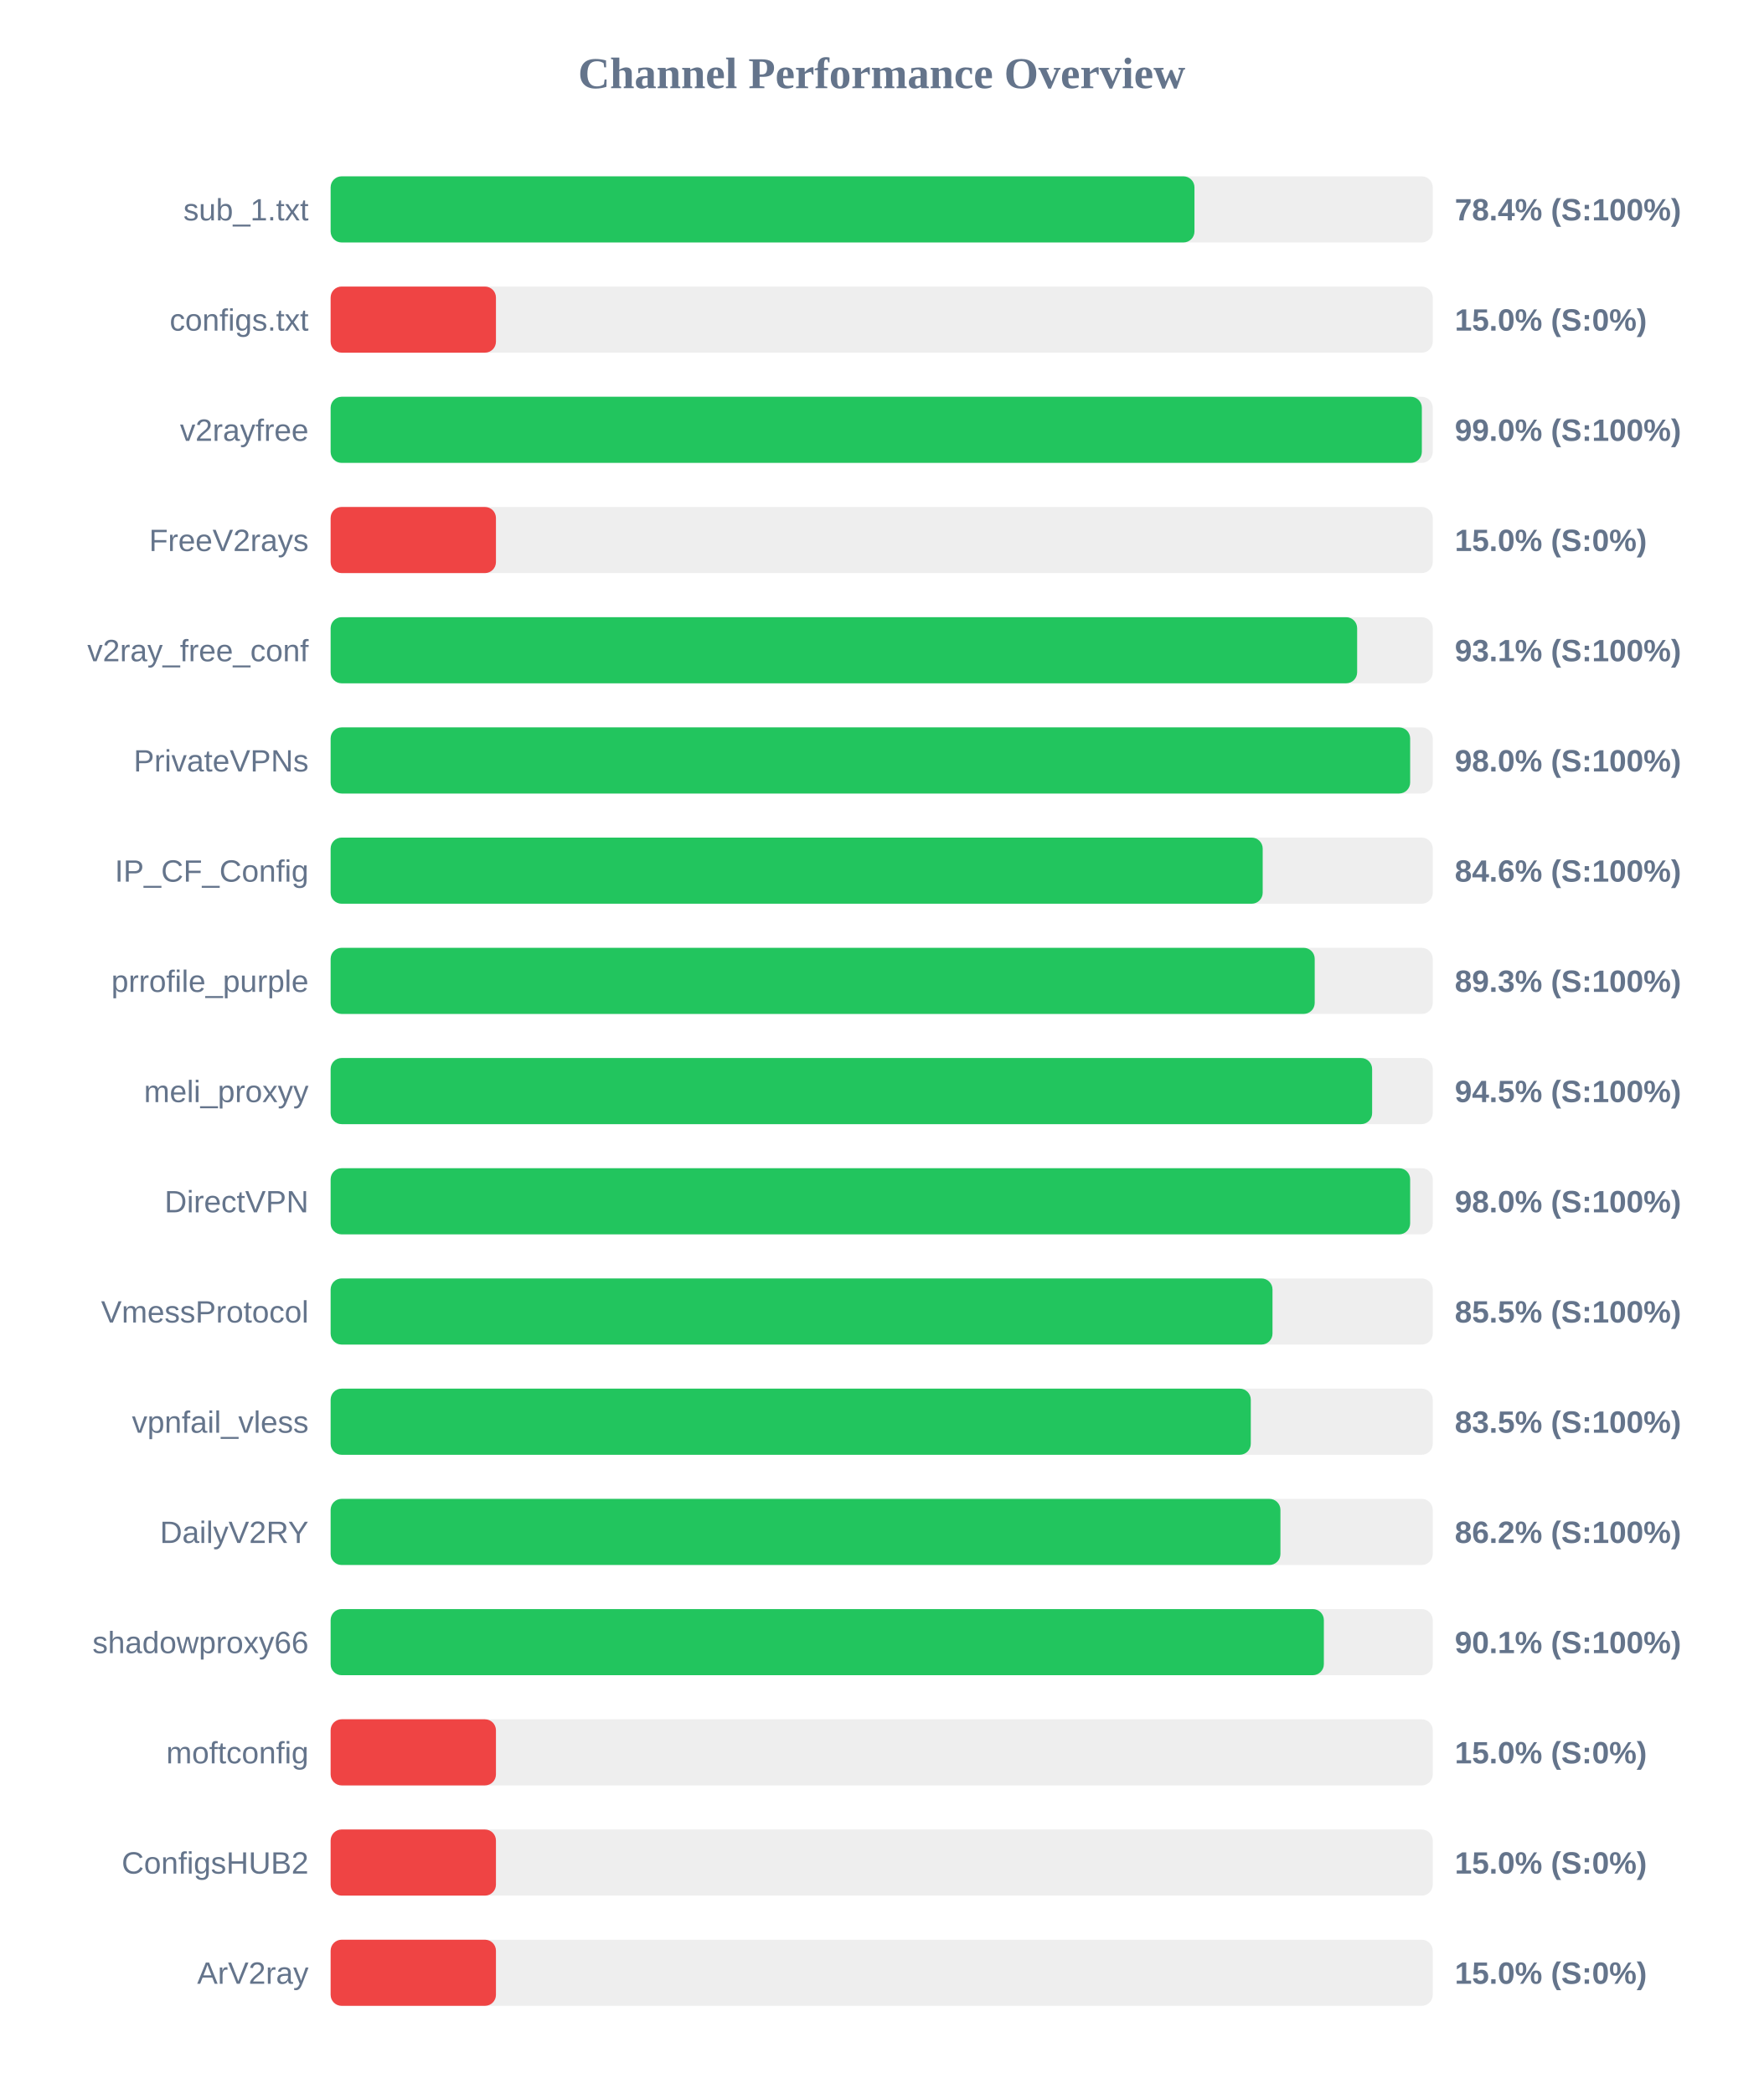
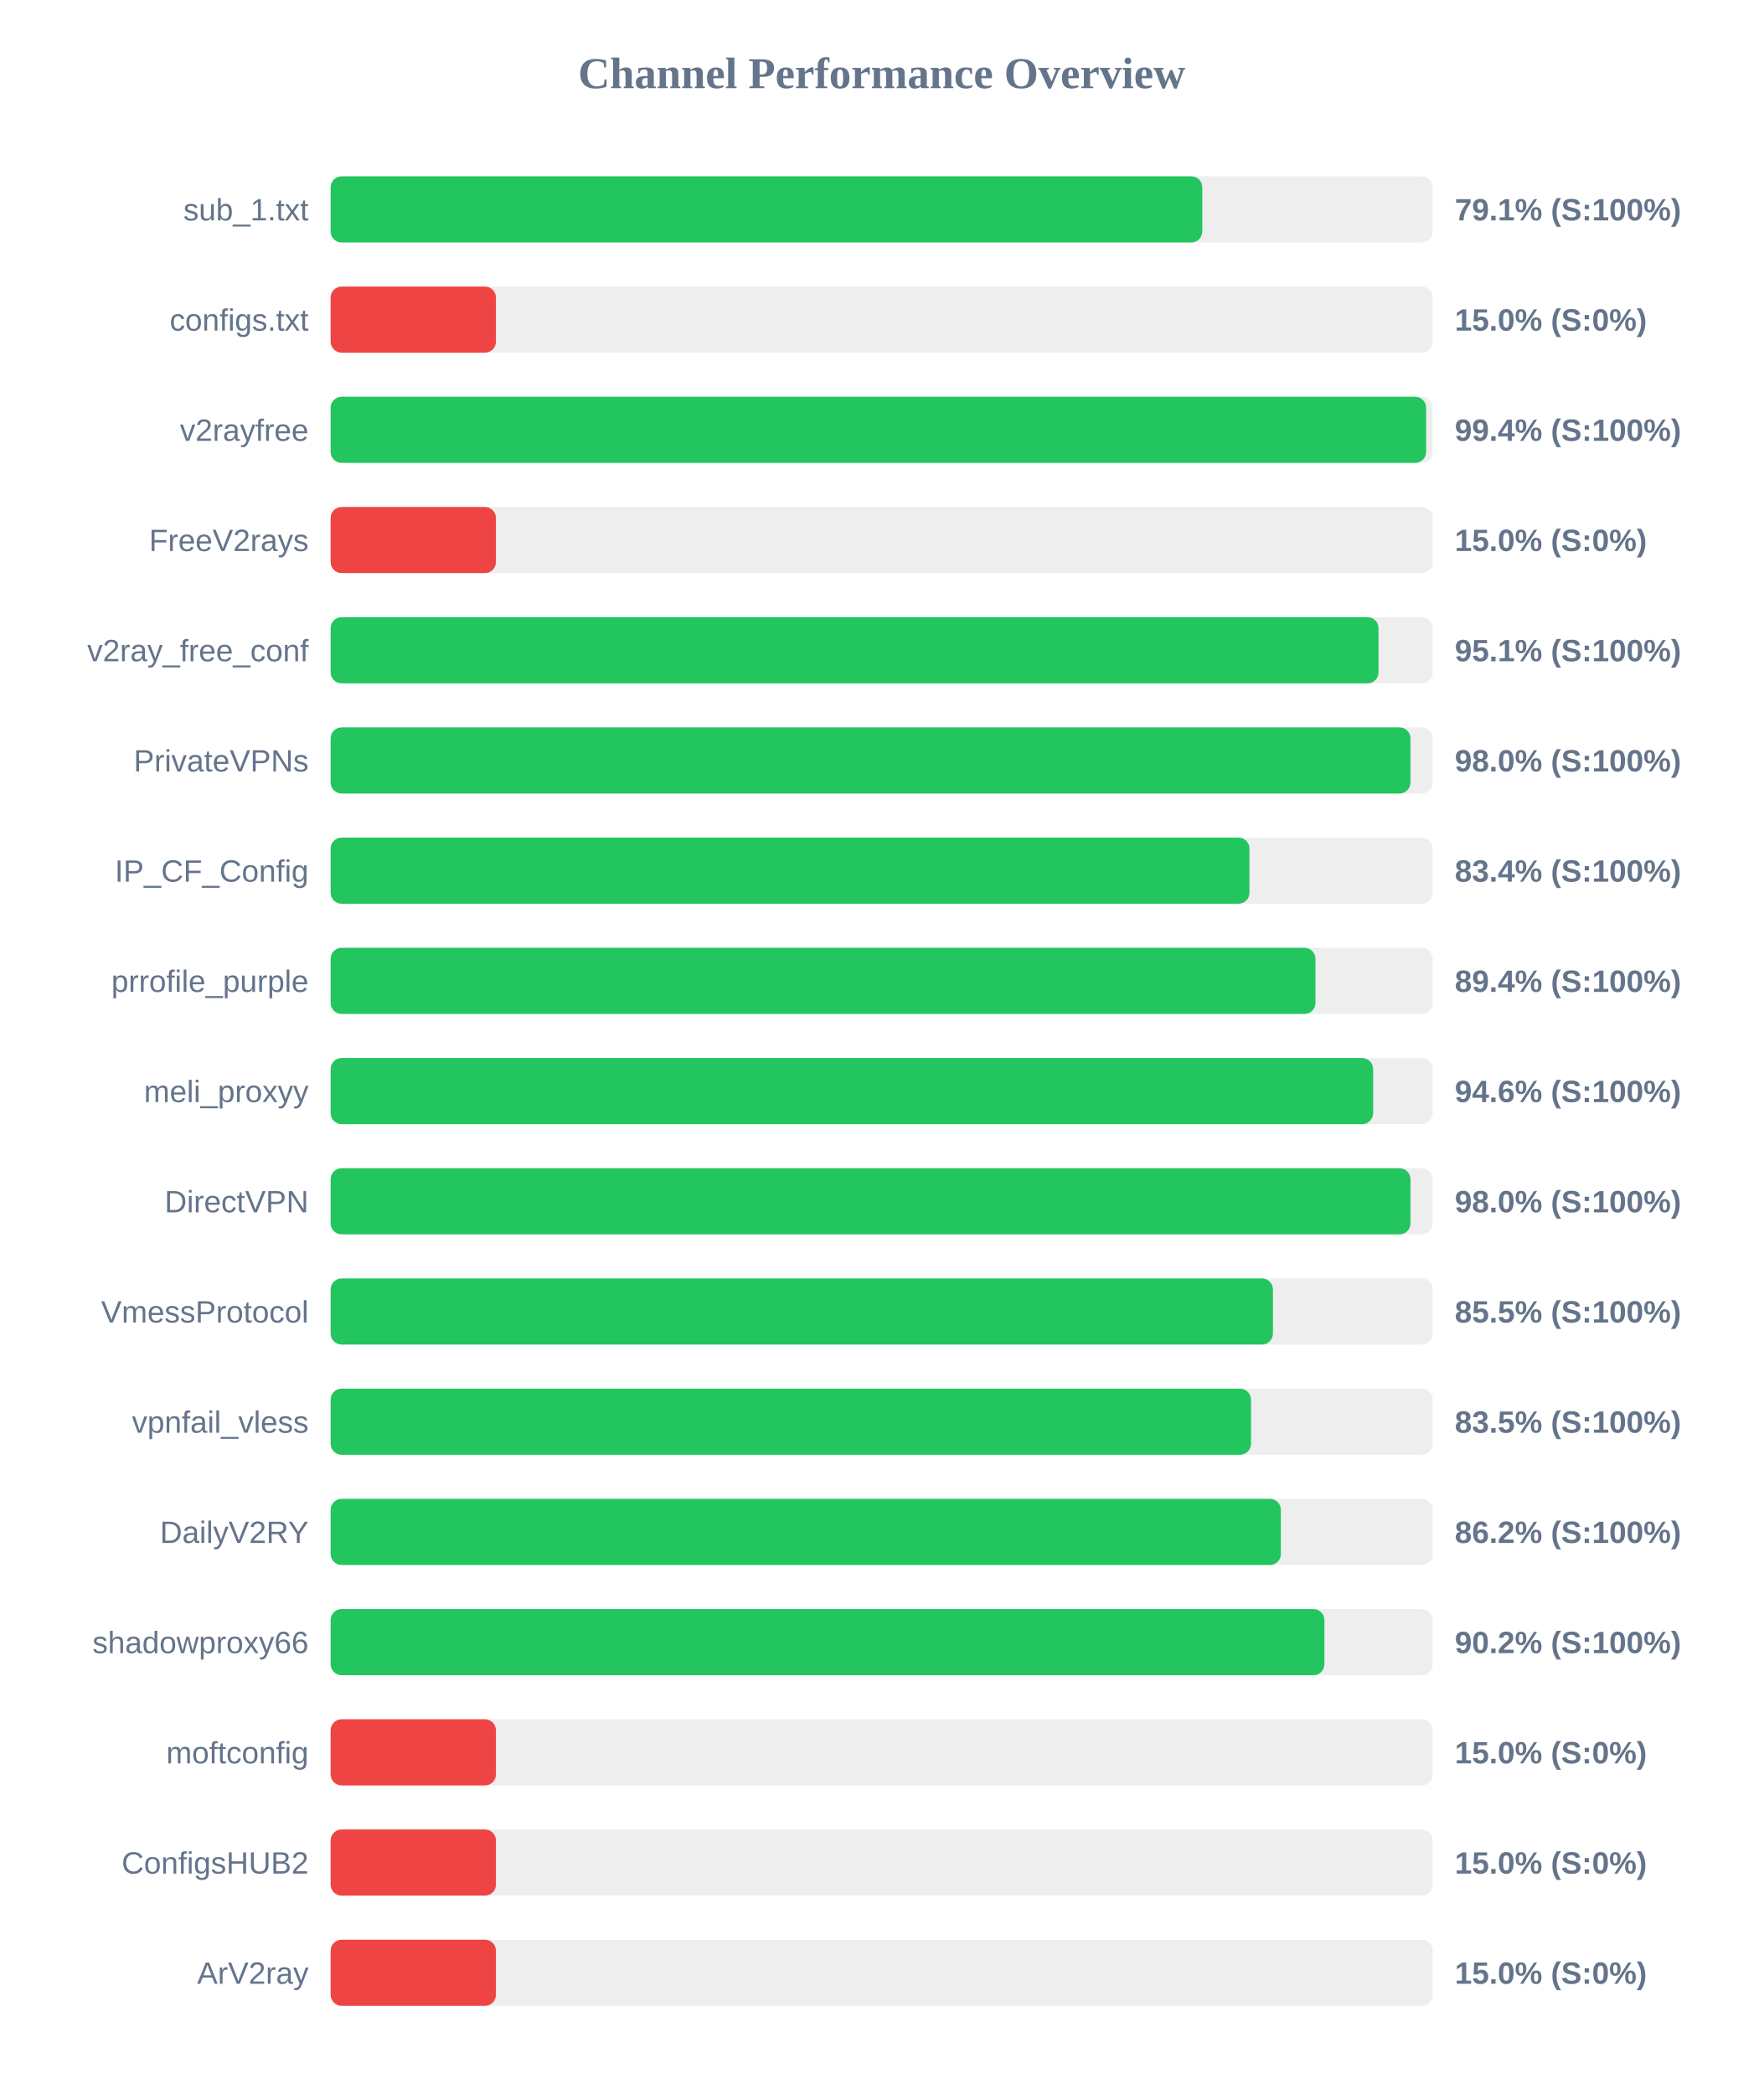
<svg xmlns="http://www.w3.org/2000/svg" width="800" height="950" version="1.1">
  <style>
        .row { font: 14px Arial; fill: #64748b; }
        .score { font: bold 14px Arial; fill: #64748b; }
    </style>
  <text x="400" y="40" text-anchor="middle" font-size="20px" font-weight="bold" fill="#64748b">Channel Performance Overview</text>
  <rect x="150" y="80" width="500" height="30" fill="#eee" rx="5" />
-   <rect x="150" y="80" width="391.9" height="30" fill="#22c55e" rx="5" />
+   <rect x="150" y="80" width="395.45" height="30" fill="#22c55e" rx="5" />
  <text x="140" y="100" text-anchor="end" class="row">sub_1.txt</text>
-   <text x="660" y="100" text-anchor="start" class="score">78.4% (S:100%)</text>
+   <text x="660" y="100" text-anchor="start" class="score">79.1% (S:100%)</text>
  <rect x="150" y="130" width="500" height="30" fill="#eee" rx="5" />
  <rect x="150" y="130" width="75.0" height="30" fill="#ef4444" rx="5" />
  <text x="140" y="150" text-anchor="end" class="row">configs.txt</text>
  <text x="660" y="150" text-anchor="start" class="score">15.0% (S:0%)</text>
  <rect x="150" y="180" width="500" height="30" fill="#eee" rx="5" />
-   <rect x="150" y="180" width="495.05" height="30" fill="#22c55e" rx="5" />
+   <rect x="150" y="180" width="497.0" height="30" fill="#22c55e" rx="5" />
  <text x="140" y="200" text-anchor="end" class="row">v2rayfree</text>
-   <text x="660" y="200" text-anchor="start" class="score">99.0% (S:100%)</text>
+   <text x="660" y="200" text-anchor="start" class="score">99.4% (S:100%)</text>
  <rect x="150" y="230" width="500" height="30" fill="#eee" rx="5" />
  <rect x="150" y="230" width="75.0" height="30" fill="#ef4444" rx="5" />
  <text x="140" y="250" text-anchor="end" class="row">FreeV2rays</text>
  <text x="660" y="250" text-anchor="start" class="score">15.0% (S:0%)</text>
  <rect x="150" y="280" width="500" height="30" fill="#eee" rx="5" />
-   <rect x="150" y="280" width="465.7" height="30" fill="#22c55e" rx="5" />
+   <rect x="150" y="280" width="475.4" height="30" fill="#22c55e" rx="5" />
  <text x="140" y="300" text-anchor="end" class="row">v2ray_free_conf</text>
-   <text x="660" y="300" text-anchor="start" class="score">93.1% (S:100%)</text>
+   <text x="660" y="300" text-anchor="start" class="score">95.1% (S:100%)</text>
  <rect x="150" y="330" width="500" height="30" fill="#eee" rx="5" />
-   <rect x="150" y="330" width="489.75" height="30" fill="#22c55e" rx="5" />
+   <rect x="150" y="330" width="489.9" height="30" fill="#22c55e" rx="5" />
  <text x="140" y="350" text-anchor="end" class="row">PrivateVPNs</text>
  <text x="660" y="350" text-anchor="start" class="score">98.0% (S:100%)</text>
  <rect x="150" y="380" width="500" height="30" fill="#eee" rx="5" />
-   <rect x="150" y="380" width="422.85" height="30" fill="#22c55e" rx="5" />
+   <rect x="150" y="380" width="416.85" height="30" fill="#22c55e" rx="5" />
  <text x="140" y="400" text-anchor="end" class="row">IP_CF_Config</text>
-   <text x="660" y="400" text-anchor="start" class="score">84.6% (S:100%)</text>
+   <text x="660" y="400" text-anchor="start" class="score">83.4% (S:100%)</text>
  <rect x="150" y="430" width="500" height="30" fill="#eee" rx="5" />
-   <rect x="150" y="430" width="446.45" height="30" fill="#22c55e" rx="5" />
+   <rect x="150" y="430" width="446.8" height="30" fill="#22c55e" rx="5" />
  <text x="140" y="450" text-anchor="end" class="row">prrofile_purple</text>
-   <text x="660" y="450" text-anchor="start" class="score">89.3% (S:100%)</text>
+   <text x="660" y="450" text-anchor="start" class="score">89.4% (S:100%)</text>
  <rect x="150" y="480" width="500" height="30" fill="#eee" rx="5" />
-   <rect x="150" y="480" width="472.5" height="30" fill="#22c55e" rx="5" />
+   <rect x="150" y="480" width="472.95" height="30" fill="#22c55e" rx="5" />
  <text x="140" y="500" text-anchor="end" class="row">meli_proxyy</text>
-   <text x="660" y="500" text-anchor="start" class="score">94.5% (S:100%)</text>
+   <text x="660" y="500" text-anchor="start" class="score">94.6% (S:100%)</text>
  <rect x="150" y="530" width="500" height="30" fill="#eee" rx="5" />
-   <rect x="150" y="530" width="489.75" height="30" fill="#22c55e" rx="5" />
+   <rect x="150" y="530" width="489.9" height="30" fill="#22c55e" rx="5" />
  <text x="140" y="550" text-anchor="end" class="row">DirectVPN</text>
  <text x="660" y="550" text-anchor="start" class="score">98.0% (S:100%)</text>
  <rect x="150" y="580" width="500" height="30" fill="#eee" rx="5" />
-   <rect x="150" y="580" width="427.3" height="30" fill="#22c55e" rx="5" />
+   <rect x="150" y="580" width="427.5" height="30" fill="#22c55e" rx="5" />
  <text x="140" y="600" text-anchor="end" class="row">VmessProtocol</text>
  <text x="660" y="600" text-anchor="start" class="score">85.5% (S:100%)</text>
  <rect x="150" y="630" width="500" height="30" fill="#eee" rx="5" />
-   <rect x="150" y="630" width="417.45" height="30" fill="#22c55e" rx="5" />
+   <rect x="150" y="630" width="417.55" height="30" fill="#22c55e" rx="5" />
  <text x="140" y="650" text-anchor="end" class="row">vpnfail_vless</text>
  <text x="660" y="650" text-anchor="start" class="score">83.5% (S:100%)</text>
  <rect x="150" y="680" width="500" height="30" fill="#eee" rx="5" />
-   <rect x="150" y="680" width="430.9" height="30" fill="#22c55e" rx="5" />
+   <rect x="150" y="680" width="431.1" height="30" fill="#22c55e" rx="5" />
  <text x="140" y="700" text-anchor="end" class="row">DailyV2RY</text>
  <text x="660" y="700" text-anchor="start" class="score">86.2% (S:100%)</text>
  <rect x="150" y="730" width="500" height="30" fill="#eee" rx="5" />
-   <rect x="150" y="730" width="450.6" height="30" fill="#22c55e" rx="5" />
+   <rect x="150" y="730" width="450.85" height="30" fill="#22c55e" rx="5" />
  <text x="140" y="750" text-anchor="end" class="row">shadowproxy66</text>
-   <text x="660" y="750" text-anchor="start" class="score">90.1% (S:100%)</text>
+   <text x="660" y="750" text-anchor="start" class="score">90.2% (S:100%)</text>
  <rect x="150" y="780" width="500" height="30" fill="#eee" rx="5" />
  <rect x="150" y="780" width="75.0" height="30" fill="#ef4444" rx="5" />
  <text x="140" y="800" text-anchor="end" class="row">moftconfig</text>
  <text x="660" y="800" text-anchor="start" class="score">15.0% (S:0%)</text>
  <rect x="150" y="830" width="500" height="30" fill="#eee" rx="5" />
  <rect x="150" y="830" width="75.0" height="30" fill="#ef4444" rx="5" />
  <text x="140" y="850" text-anchor="end" class="row">ConfigsHUB2</text>
  <text x="660" y="850" text-anchor="start" class="score">15.0% (S:0%)</text>
  <rect x="150" y="880" width="500" height="30" fill="#eee" rx="5" />
  <rect x="150" y="880" width="75.0" height="30" fill="#ef4444" rx="5" />
  <text x="140" y="900" text-anchor="end" class="row">ArV2ray</text>
  <text x="660" y="900" text-anchor="start" class="score">15.0% (S:0%)</text>
</svg>
